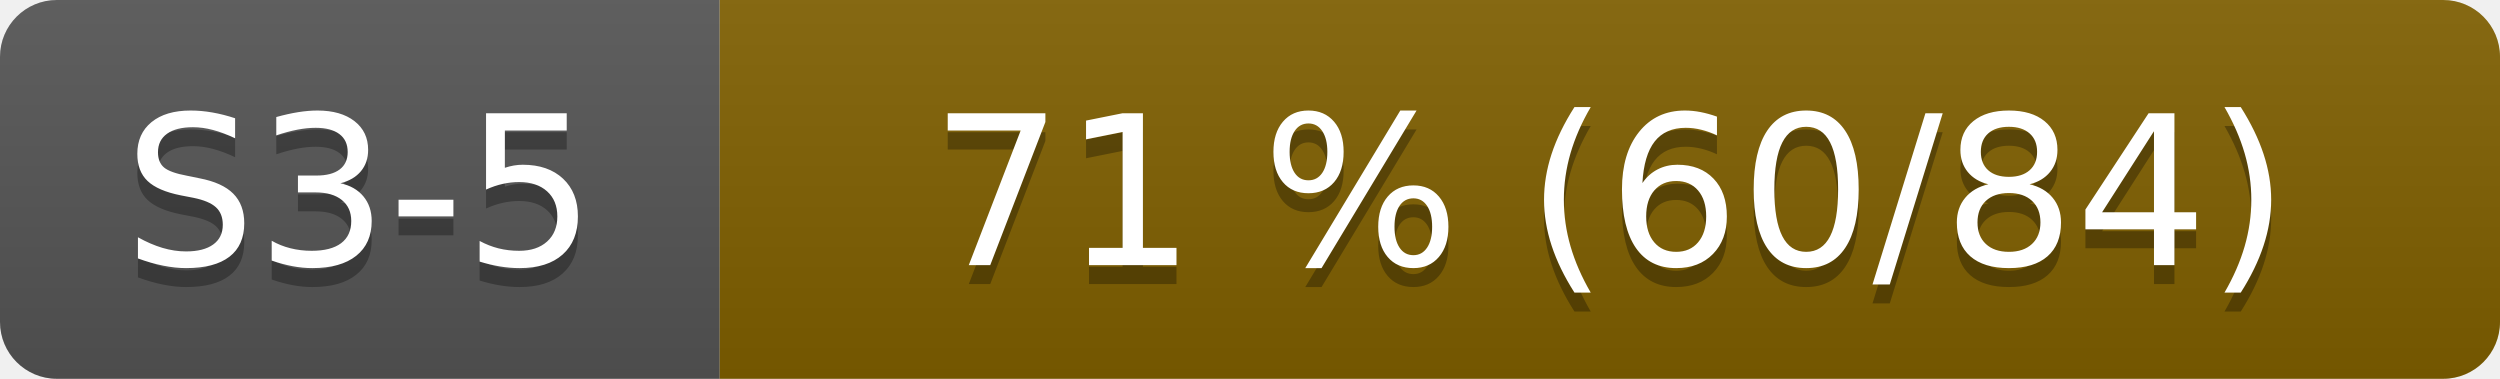
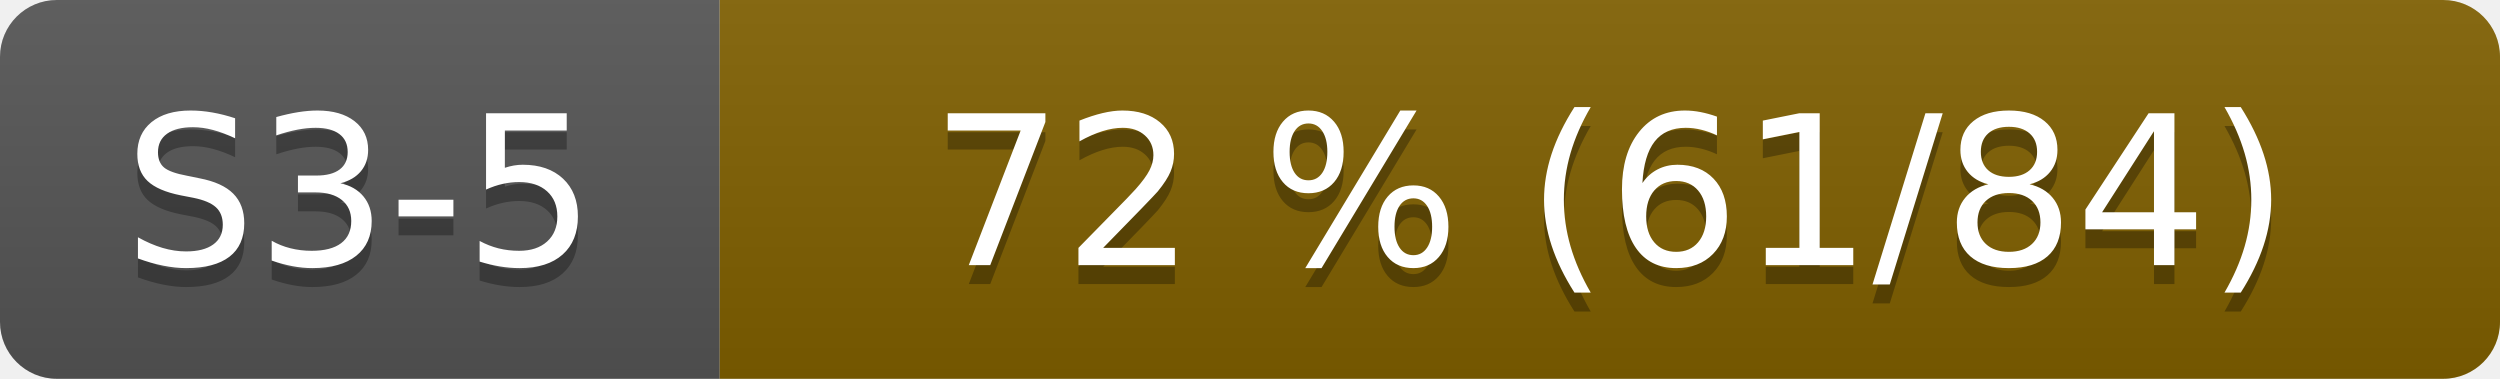
- <svg xmlns="http://www.w3.org/2000/svg" width="132" height="20" role="img" aria-label="S3-5: 71 % (60/84)">
+ <svg xmlns="http://www.w3.org/2000/svg" width="132" height="20" role="img" aria-label="S3-5: 72 % (61/84)">
  <linearGradient id="s" x2="0" y2="100%">
    <stop offset="0" stop-color="#bbb" stop-opacity=".1" />
    <stop offset="1" stop-opacity=".1" />
  </linearGradient>
  <clipPath id="r">
    <rect width="132" height="20" rx="3" fill="#fff" />
  </clipPath>
  <g clip-path="url(#r)">
    <rect width="38" height="20" fill="#555" />
    <rect x="38" width="94" height="20" fill="#806000" />
    <rect width="132" height="20" fill="url(#s)" />
  </g>
  <g fill="#fff" text-anchor="middle" font-family="Verdana,Geneva,DejaVu Sans,sans-serif" font-size="110">
    <text x="190" y="150" fill="#010101" fill-opacity=".3" transform="scale(.1)">S3-5</text>
    <text x="190" y="140" transform="scale(.1)">S3-5</text>
-     <text x="850" y="150" fill="#010101" fill-opacity=".3" transform="scale(.1)">71 % (60/84)</text>
-     <text x="850" y="140" transform="scale(.1)">71 % (60/84)</text>
+     <text x="850" y="150" fill="#010101" fill-opacity=".3" transform="scale(.1)">72 % (61/84)</text>
+     <text x="850" y="140" transform="scale(.1)">72 % (61/84)</text>
  </g>
</svg>
